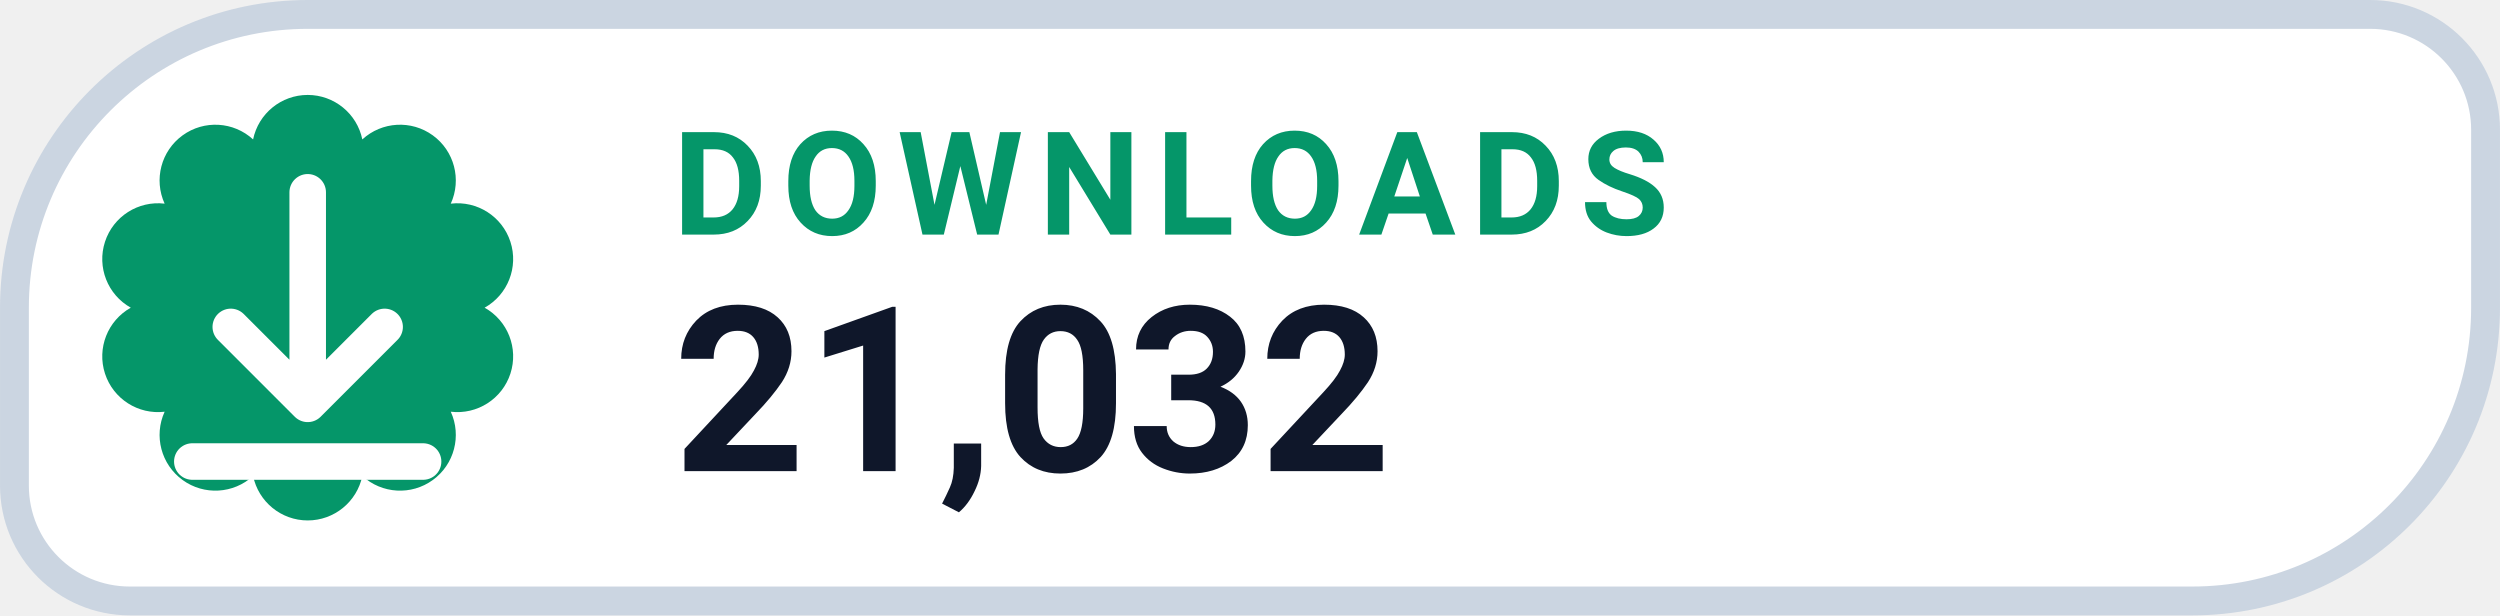
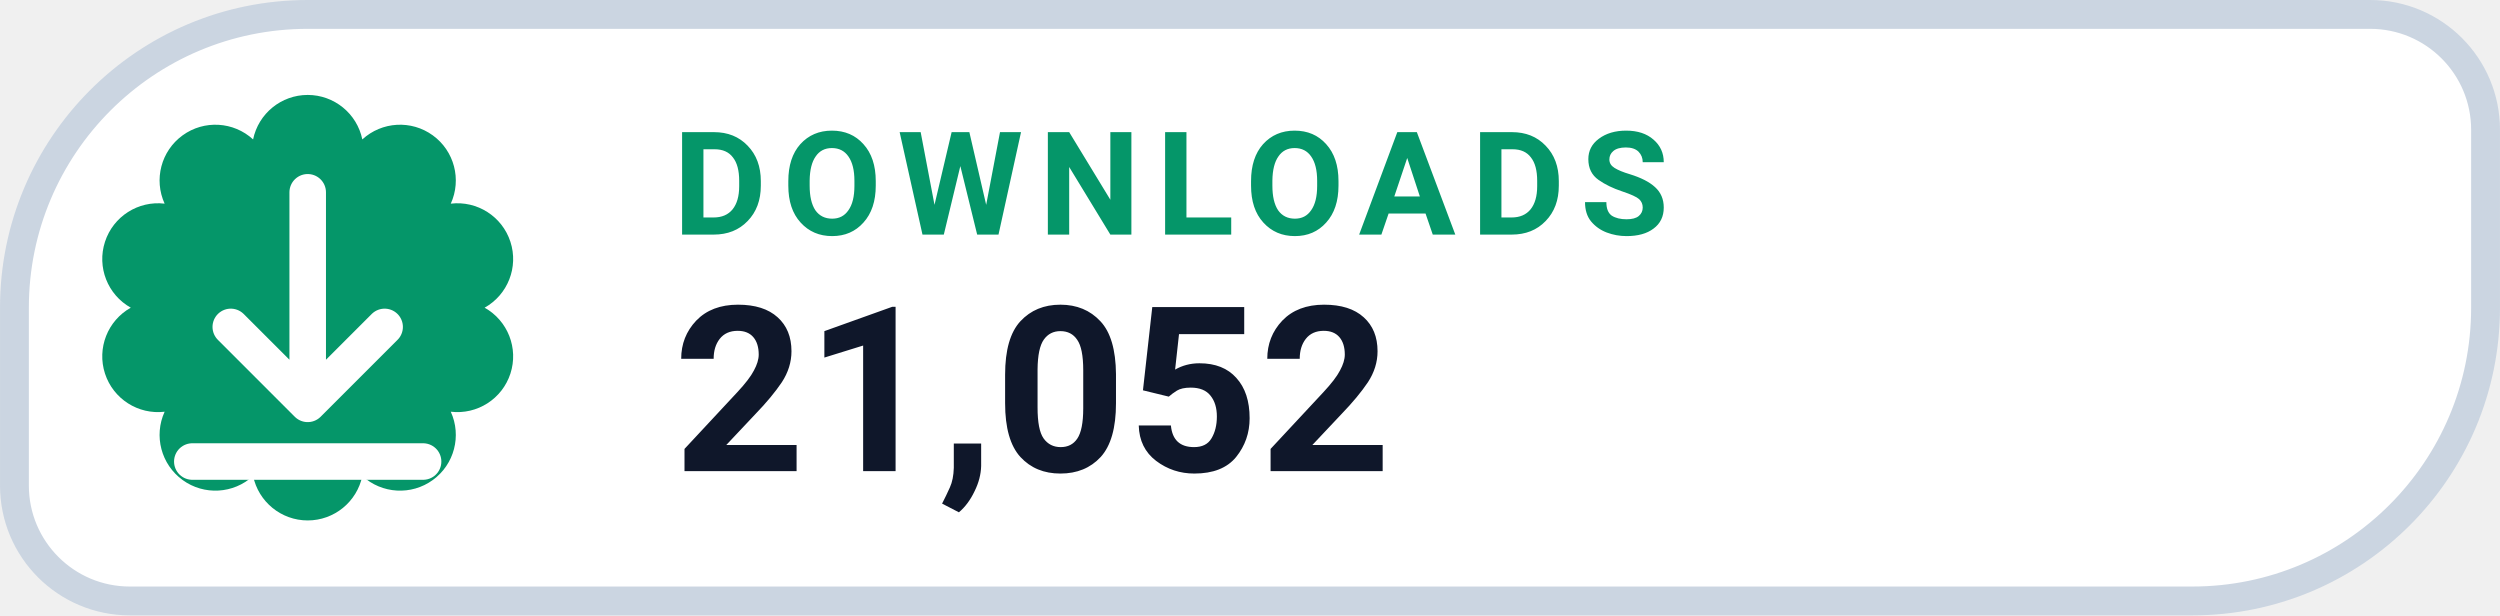
- <svg xmlns="http://www.w3.org/2000/svg" width="126" height="31.015" viewBox="0 0 130 32" role="img" aria-label="DOWNLOADS 21,032">
+ <svg xmlns="http://www.w3.org/2000/svg" width="126" height="31.015" viewBox="0 0 130 32" role="img" aria-label="DOWNLOADS 21,052">
  <path d="M 16.00 0.75 H 123.25 A 6.00 6.00 0 0 1 129.25 6.75 V 16.00 A 15.25 15.25 0 0 1 114.00 31.25 H 6.75 A 6.00 6.00 0 0 1 0.75 25.25 V 16.00 A 15.25 15.25 0 0 1 16.00 0.75 Z" fill="#FFFFFF" stroke="#CBD5E1" stroke-width="1.5" />
  <path d="M 13.16 7.25 A 2.90 2.90 0 0 1 18.84 7.25 A 2.90 2.90 0 0 1 23.44 10.59 A 2.90 2.90 0 0 1 25.20 16.00 A 2.90 2.90 0 0 1 23.44 21.41 A 2.90 2.90 0 0 1 18.84 24.75 A 2.90 2.90 0 0 1 13.16 24.75 A 2.90 2.90 0 0 1 8.56 21.41 A 2.90 2.90 0 0 1 6.80 16.00 A 2.90 2.90 0 0 1 8.56 10.59 A 2.90 2.90 0 0 1 13.16 7.25 Z" fill="#059669" />
  <g transform="translate(16 16)" style="color:#FFFFFF;">
    <path d="M0 -6 v11 m0 0 l4 -4 m-4 4 l-4 -4 M-6 8 h12" fill="none" stroke="currentColor" stroke-width="1.9" stroke-linecap="round" stroke-linejoin="round" />
  </g>
  <text x="35" y="12.2" fill="#059669" font-family="-apple-system,BlinkMacSystemFont,'Segoe UI',Roboto,Helvetica,Arial,sans-serif" font-size="7.5" font-weight="700" letter-spacing=".8">DOWNLOADS</text>
-   <text x="35" y="24.5" fill="#0F172A" font-family="-apple-system,BlinkMacSystemFont,'Segoe UI',Roboto,Helvetica,Arial,sans-serif" font-size="12" font-weight="750">21,032</text>
+   <text x="35" y="24.5" fill="#0F172A" font-family="-apple-system,BlinkMacSystemFont,'Segoe UI',Roboto,Helvetica,Arial,sans-serif" font-size="12" font-weight="750">21,052</text>
</svg>
